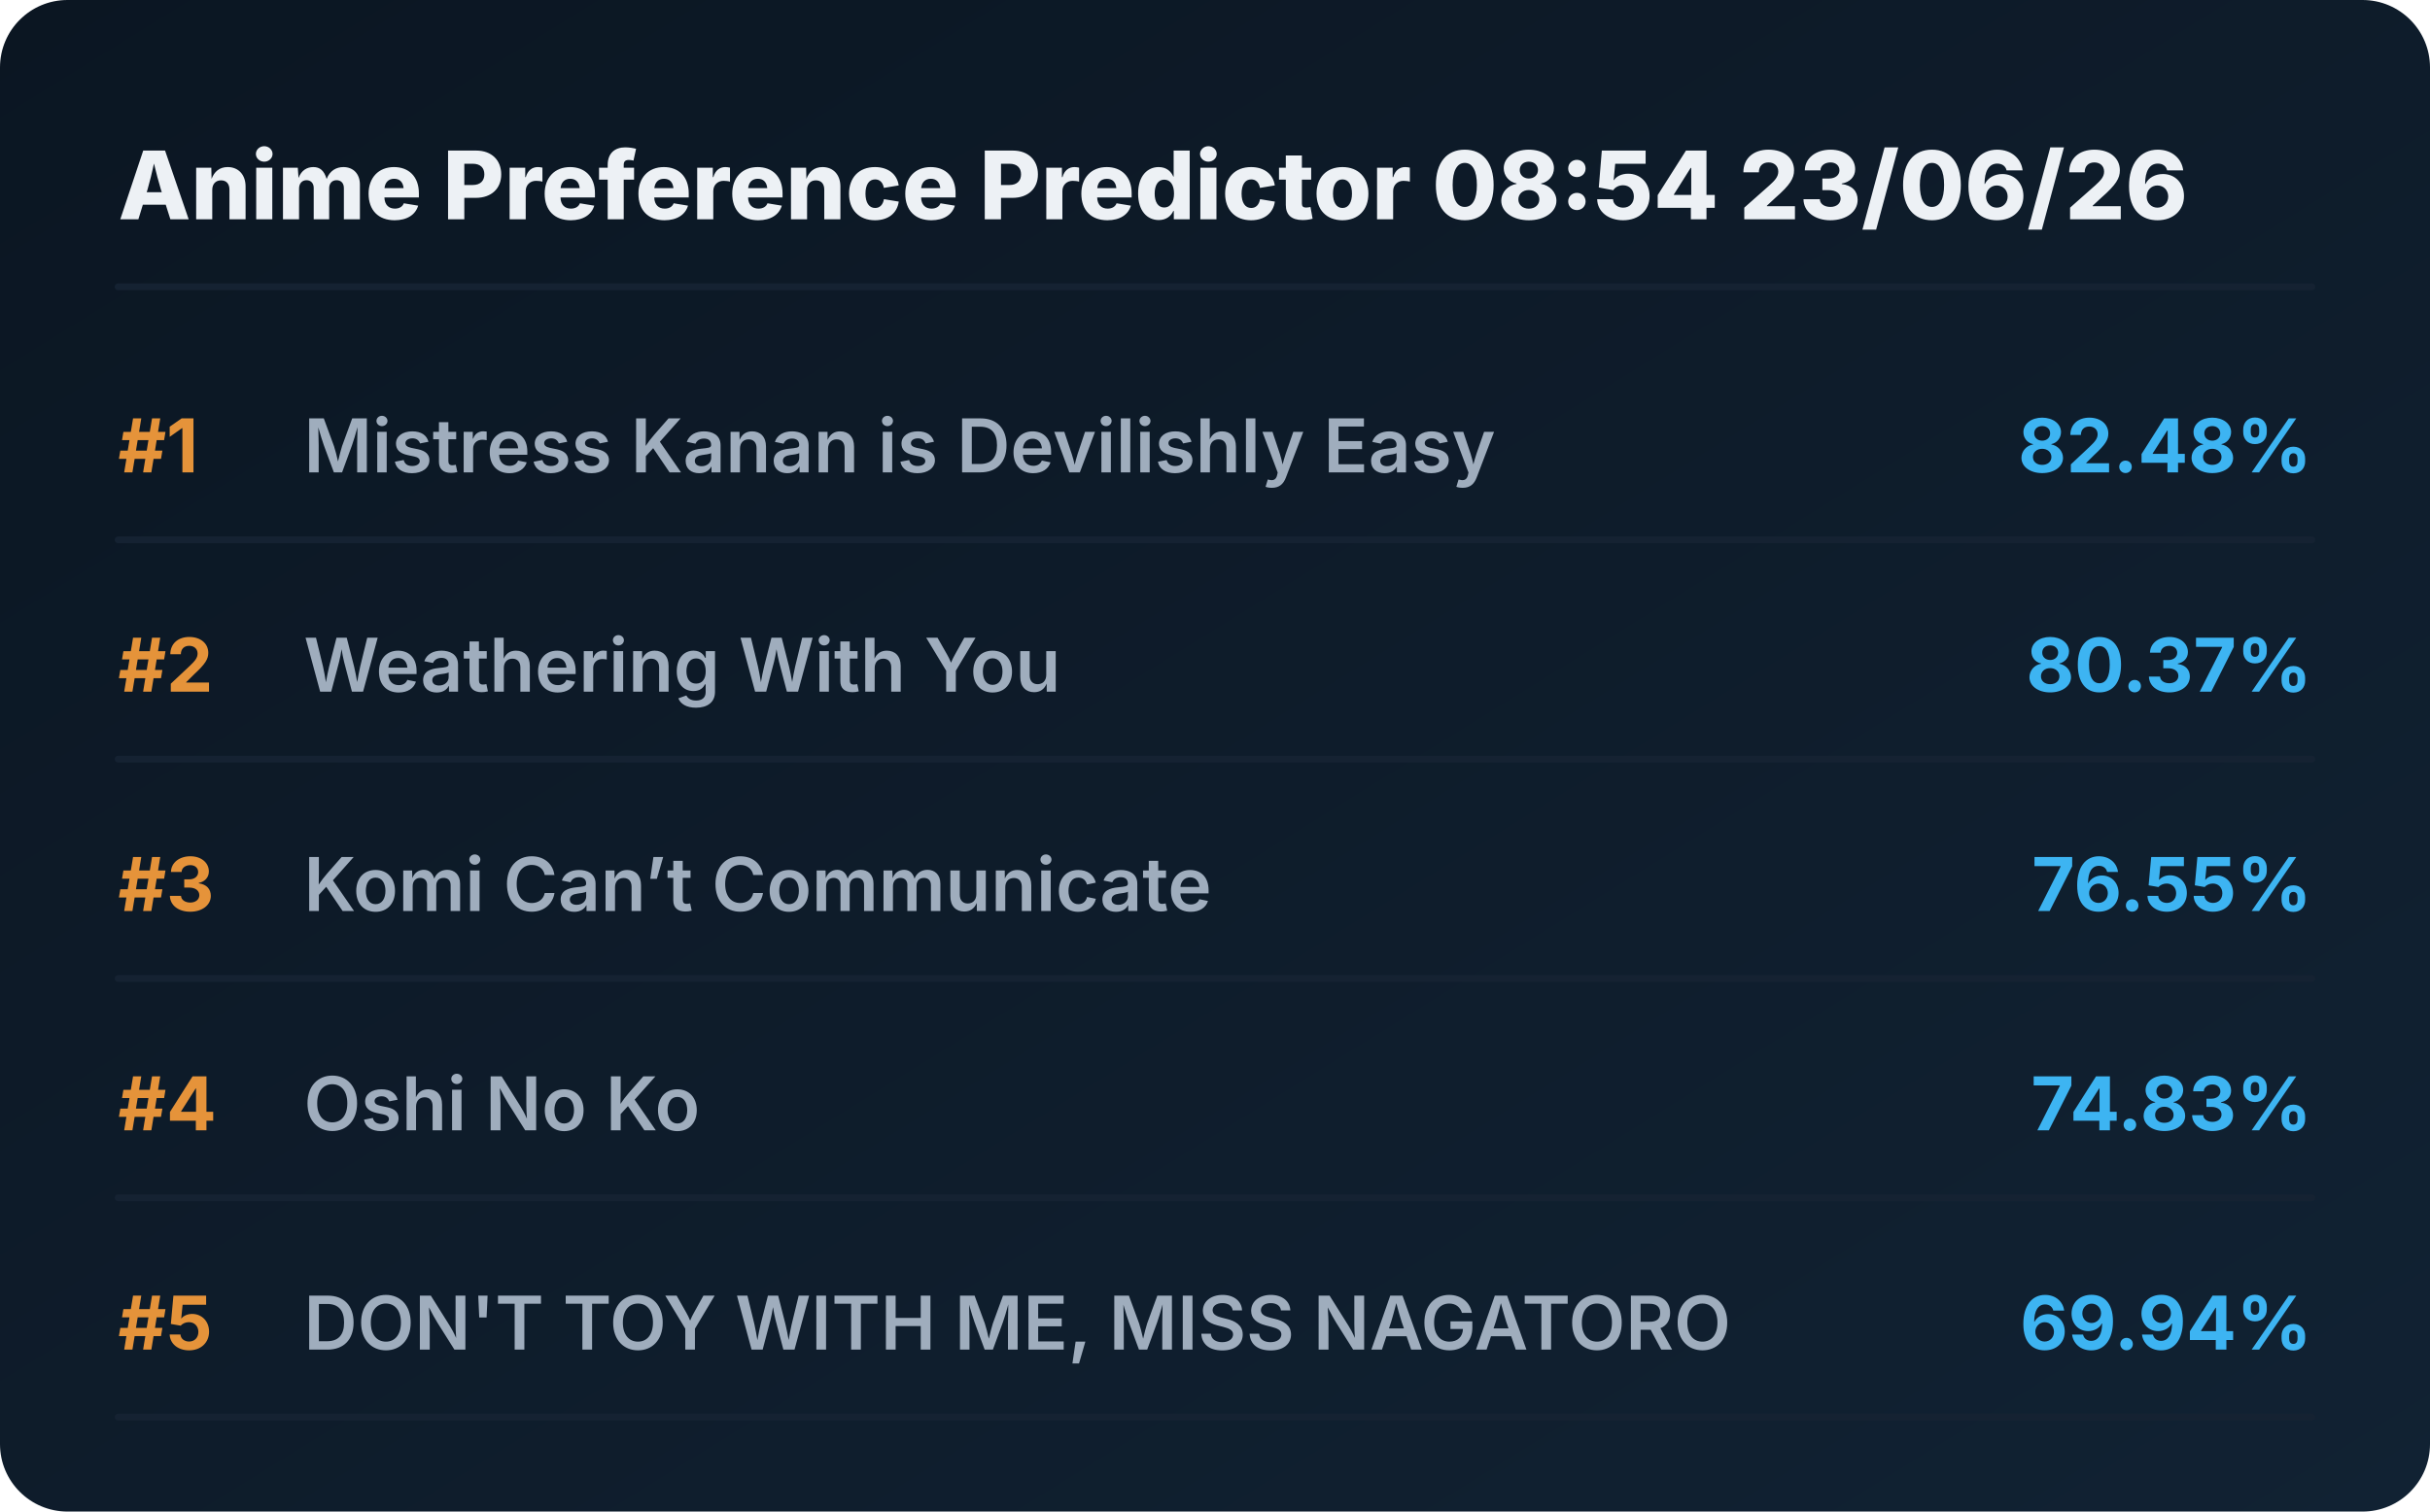
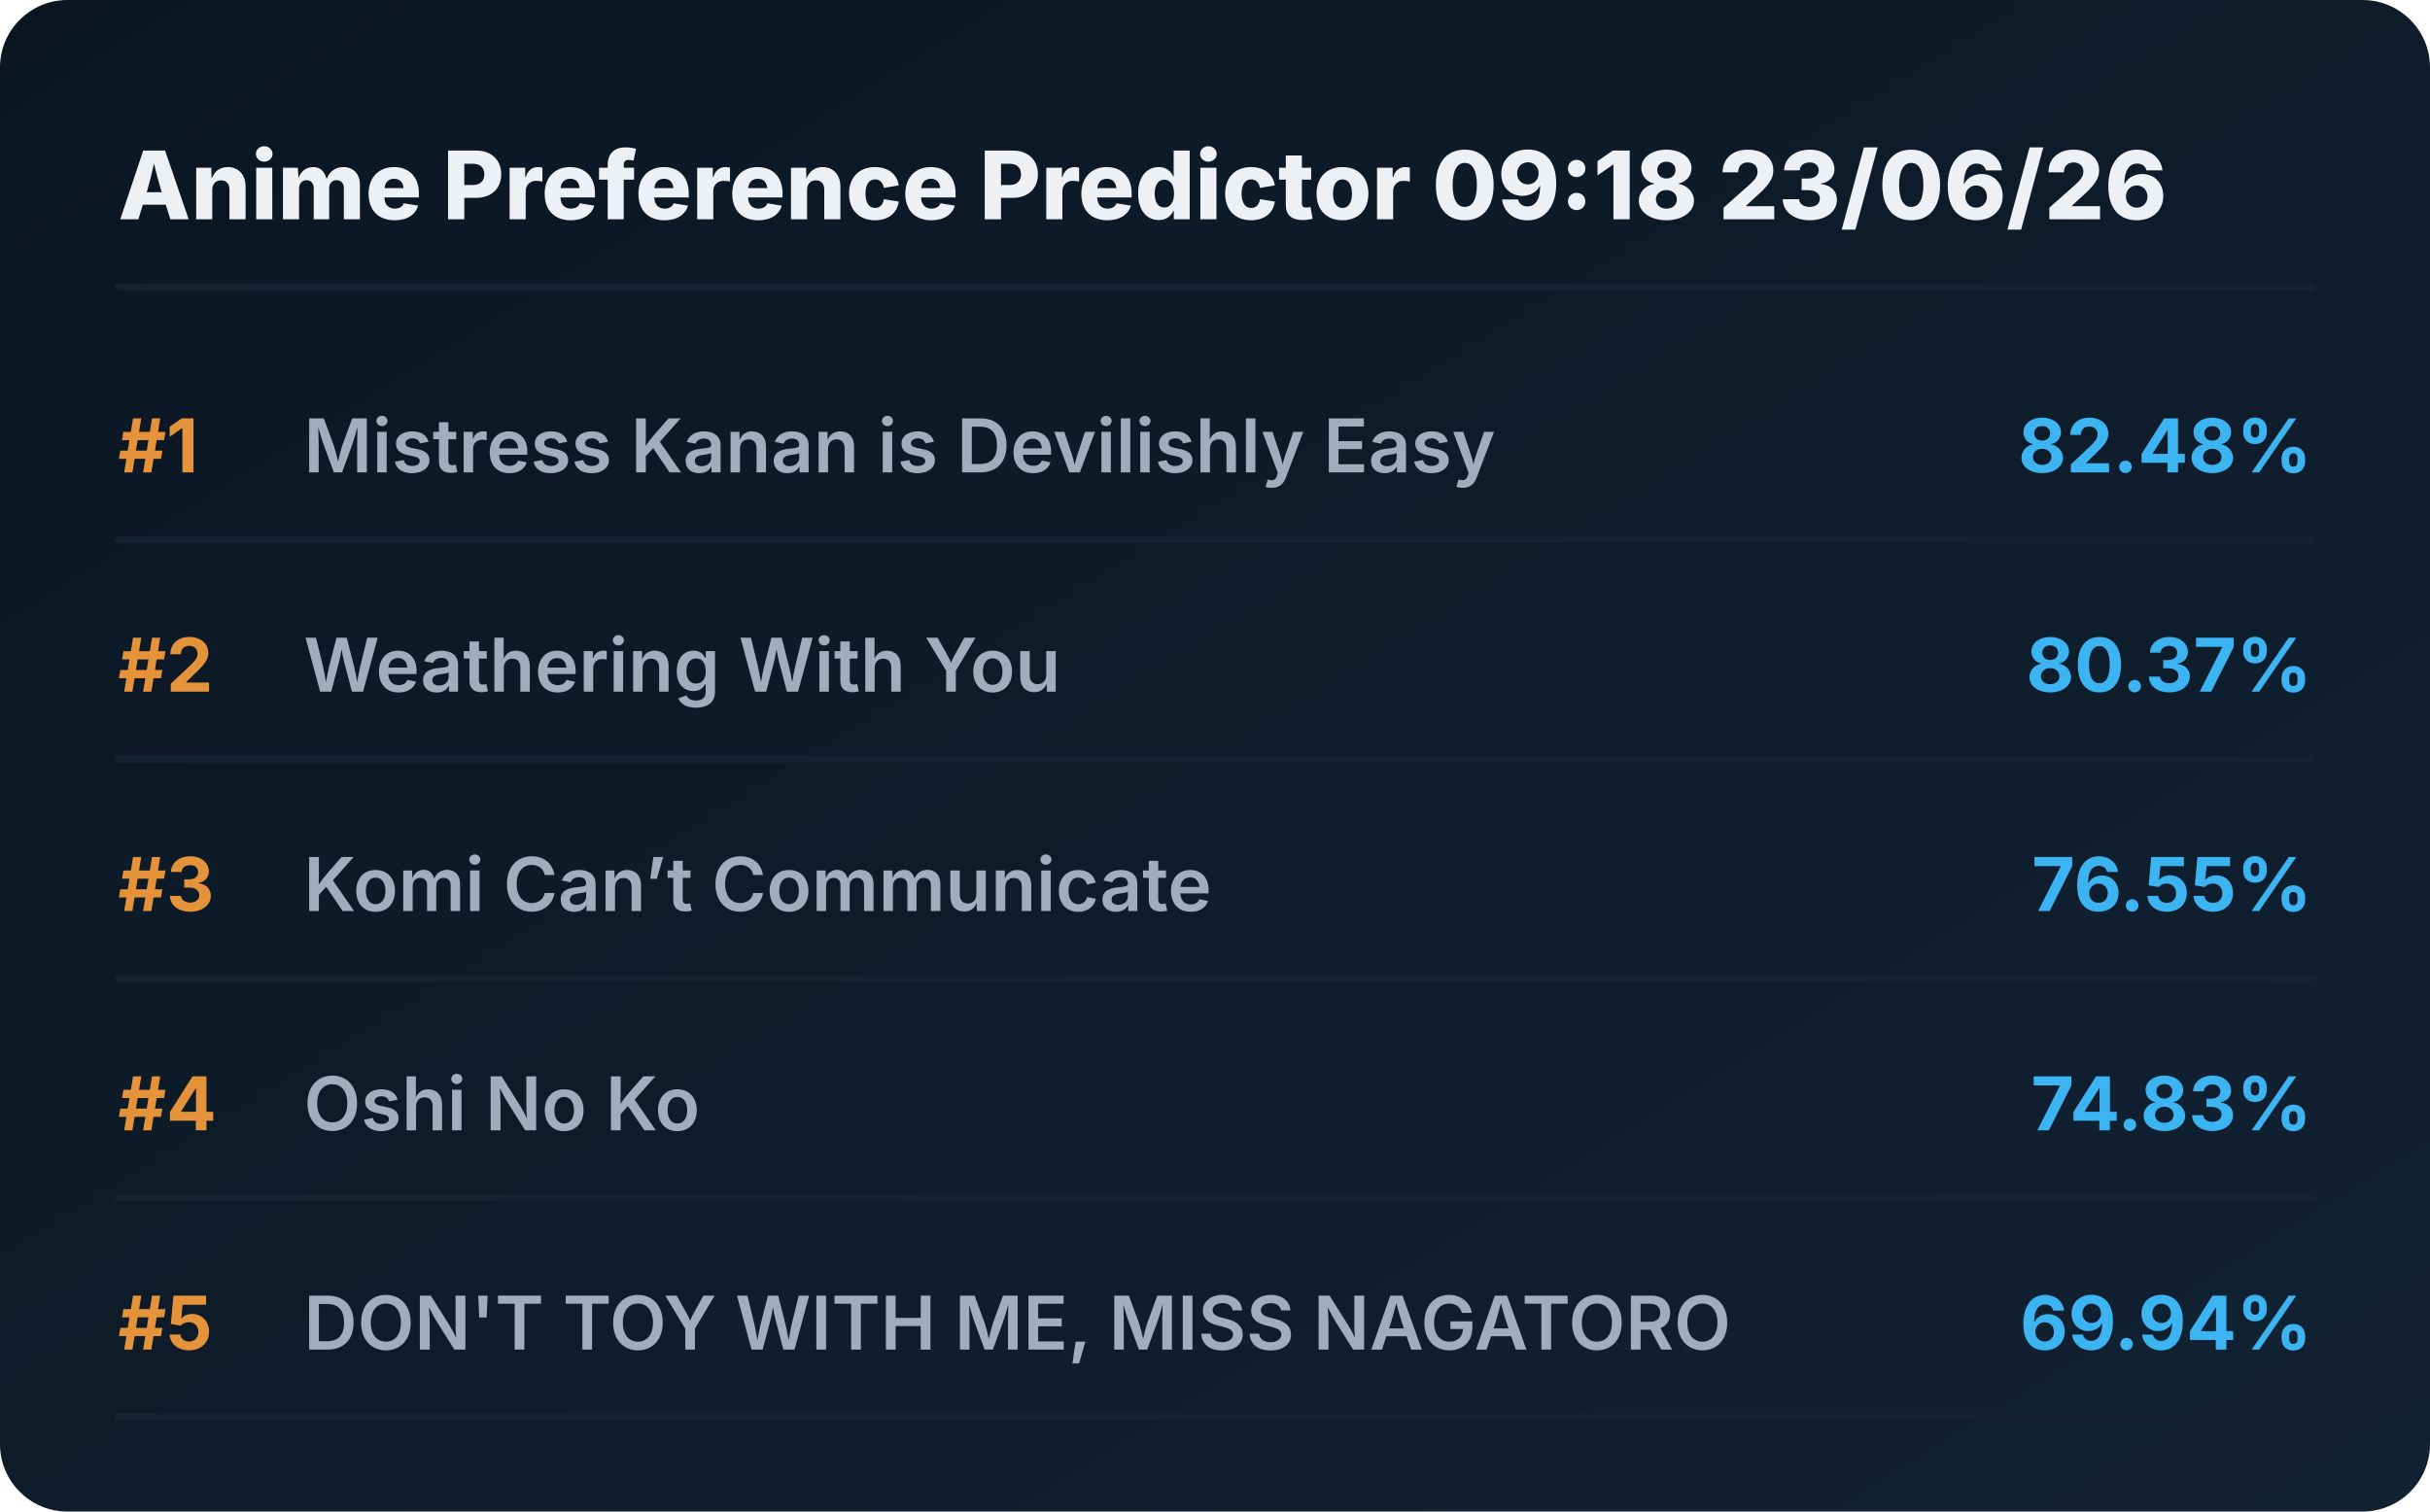
<svg xmlns="http://www.w3.org/2000/svg" viewBox="0 0 720 448" preserveAspectRatio="xMidYMid meet" style="width: 100%; height: auto; max-width: 720px;">
  <defs>
    <linearGradient id="boxGrad" x1="0%" y1="0%" x2="100%" y2="100%">
      <stop offset="0%" stop-color="#0b1622" />
      <stop offset="100%" stop-color="#112233" />
    </linearGradient>
    <clipPath id="titleClip">
      <rect x="90" y="0" width="510" height="100%" />
    </clipPath>
  </defs>
  <style>
    .bg { fill: url(#boxGrad); rx: 20px; }
    .header { font-family: 'Overpass', 'Inter', system-ui, sans-serif; font-weight: 800; font-size: 28px; fill: #edf1f5; }
    .rank { font-family: 'Overpass', 'Inter', system-ui, sans-serif; font-weight: 700; font-size: 22px; fill: #e5933a; }
    .title { font-family: 'Overpass', 'Inter', system-ui, sans-serif; font-weight: 600; font-size: 22px; fill: #9fadbd; }
    .score { font-family: 'Overpass', 'Inter', system-ui, sans-serif; font-weight: 700; font-size: 22px; fill: #3db4f2; }
    .line { stroke: #152232; stroke-width: 2; stroke-linecap: round; }
  </style>
  <rect class="bg" width="720" height="448" />
-   <text x="35" y="65" class="header">Anime Preference Predictor 08:54 23/06/26</text>
+   <text x="35" y="65" class="header">Anime Preference Predictor 09:18 23/06/26</text>
  <line x1="35" y1="85" x2="685" y2="85" class="line" />
  <g transform="translate(0, 0)">
    <text x="35" y="140" class="rank">#1</text>
    <text x="90" y="140" class="title">Mistress Kanan is Devilishly Easy</text>
    <text x="685" y="140" class="score" text-anchor="end">82.48%</text>
    <line x1="35" y1="160" x2="685" y2="160" class="line" />
  </g>
  <g transform="translate(0, 65)">
    <text x="35" y="140" class="rank">#2</text>
    <text x="90" y="140" class="title">Weathering With You</text>
    <text x="685" y="140" class="score" text-anchor="end">80.37%</text>
    <line x1="35" y1="160" x2="685" y2="160" class="line" />
  </g>
  <g transform="translate(0, 130)">
    <text x="35" y="140" class="rank">#3</text>
    <text x="90" y="140" class="title">Komi Can’t Communicate</text>
    <text x="685" y="140" class="score" text-anchor="end">76.55%</text>
    <line x1="35" y1="160" x2="685" y2="160" class="line" />
  </g>
  <g transform="translate(0, 195)">
    <text x="35" y="140" class="rank">#4</text>
    <text x="90" y="140" class="title">Oshi No Ko</text>
    <text x="685" y="140" class="score" text-anchor="end">74.83%</text>
    <line x1="35" y1="160" x2="685" y2="160" class="line" />
  </g>
  <g transform="translate(0, 260)">
    <text x="35" y="140" class="rank">#5</text>
    <text x="90" y="140" class="title">DON'T TOY WITH ME, MISS NAGATORO</text>
    <text x="685" y="140" class="score" text-anchor="end">69.94%</text>
    <line x1="35" y1="160" x2="685" y2="160" class="line" />
  </g>
</svg>
